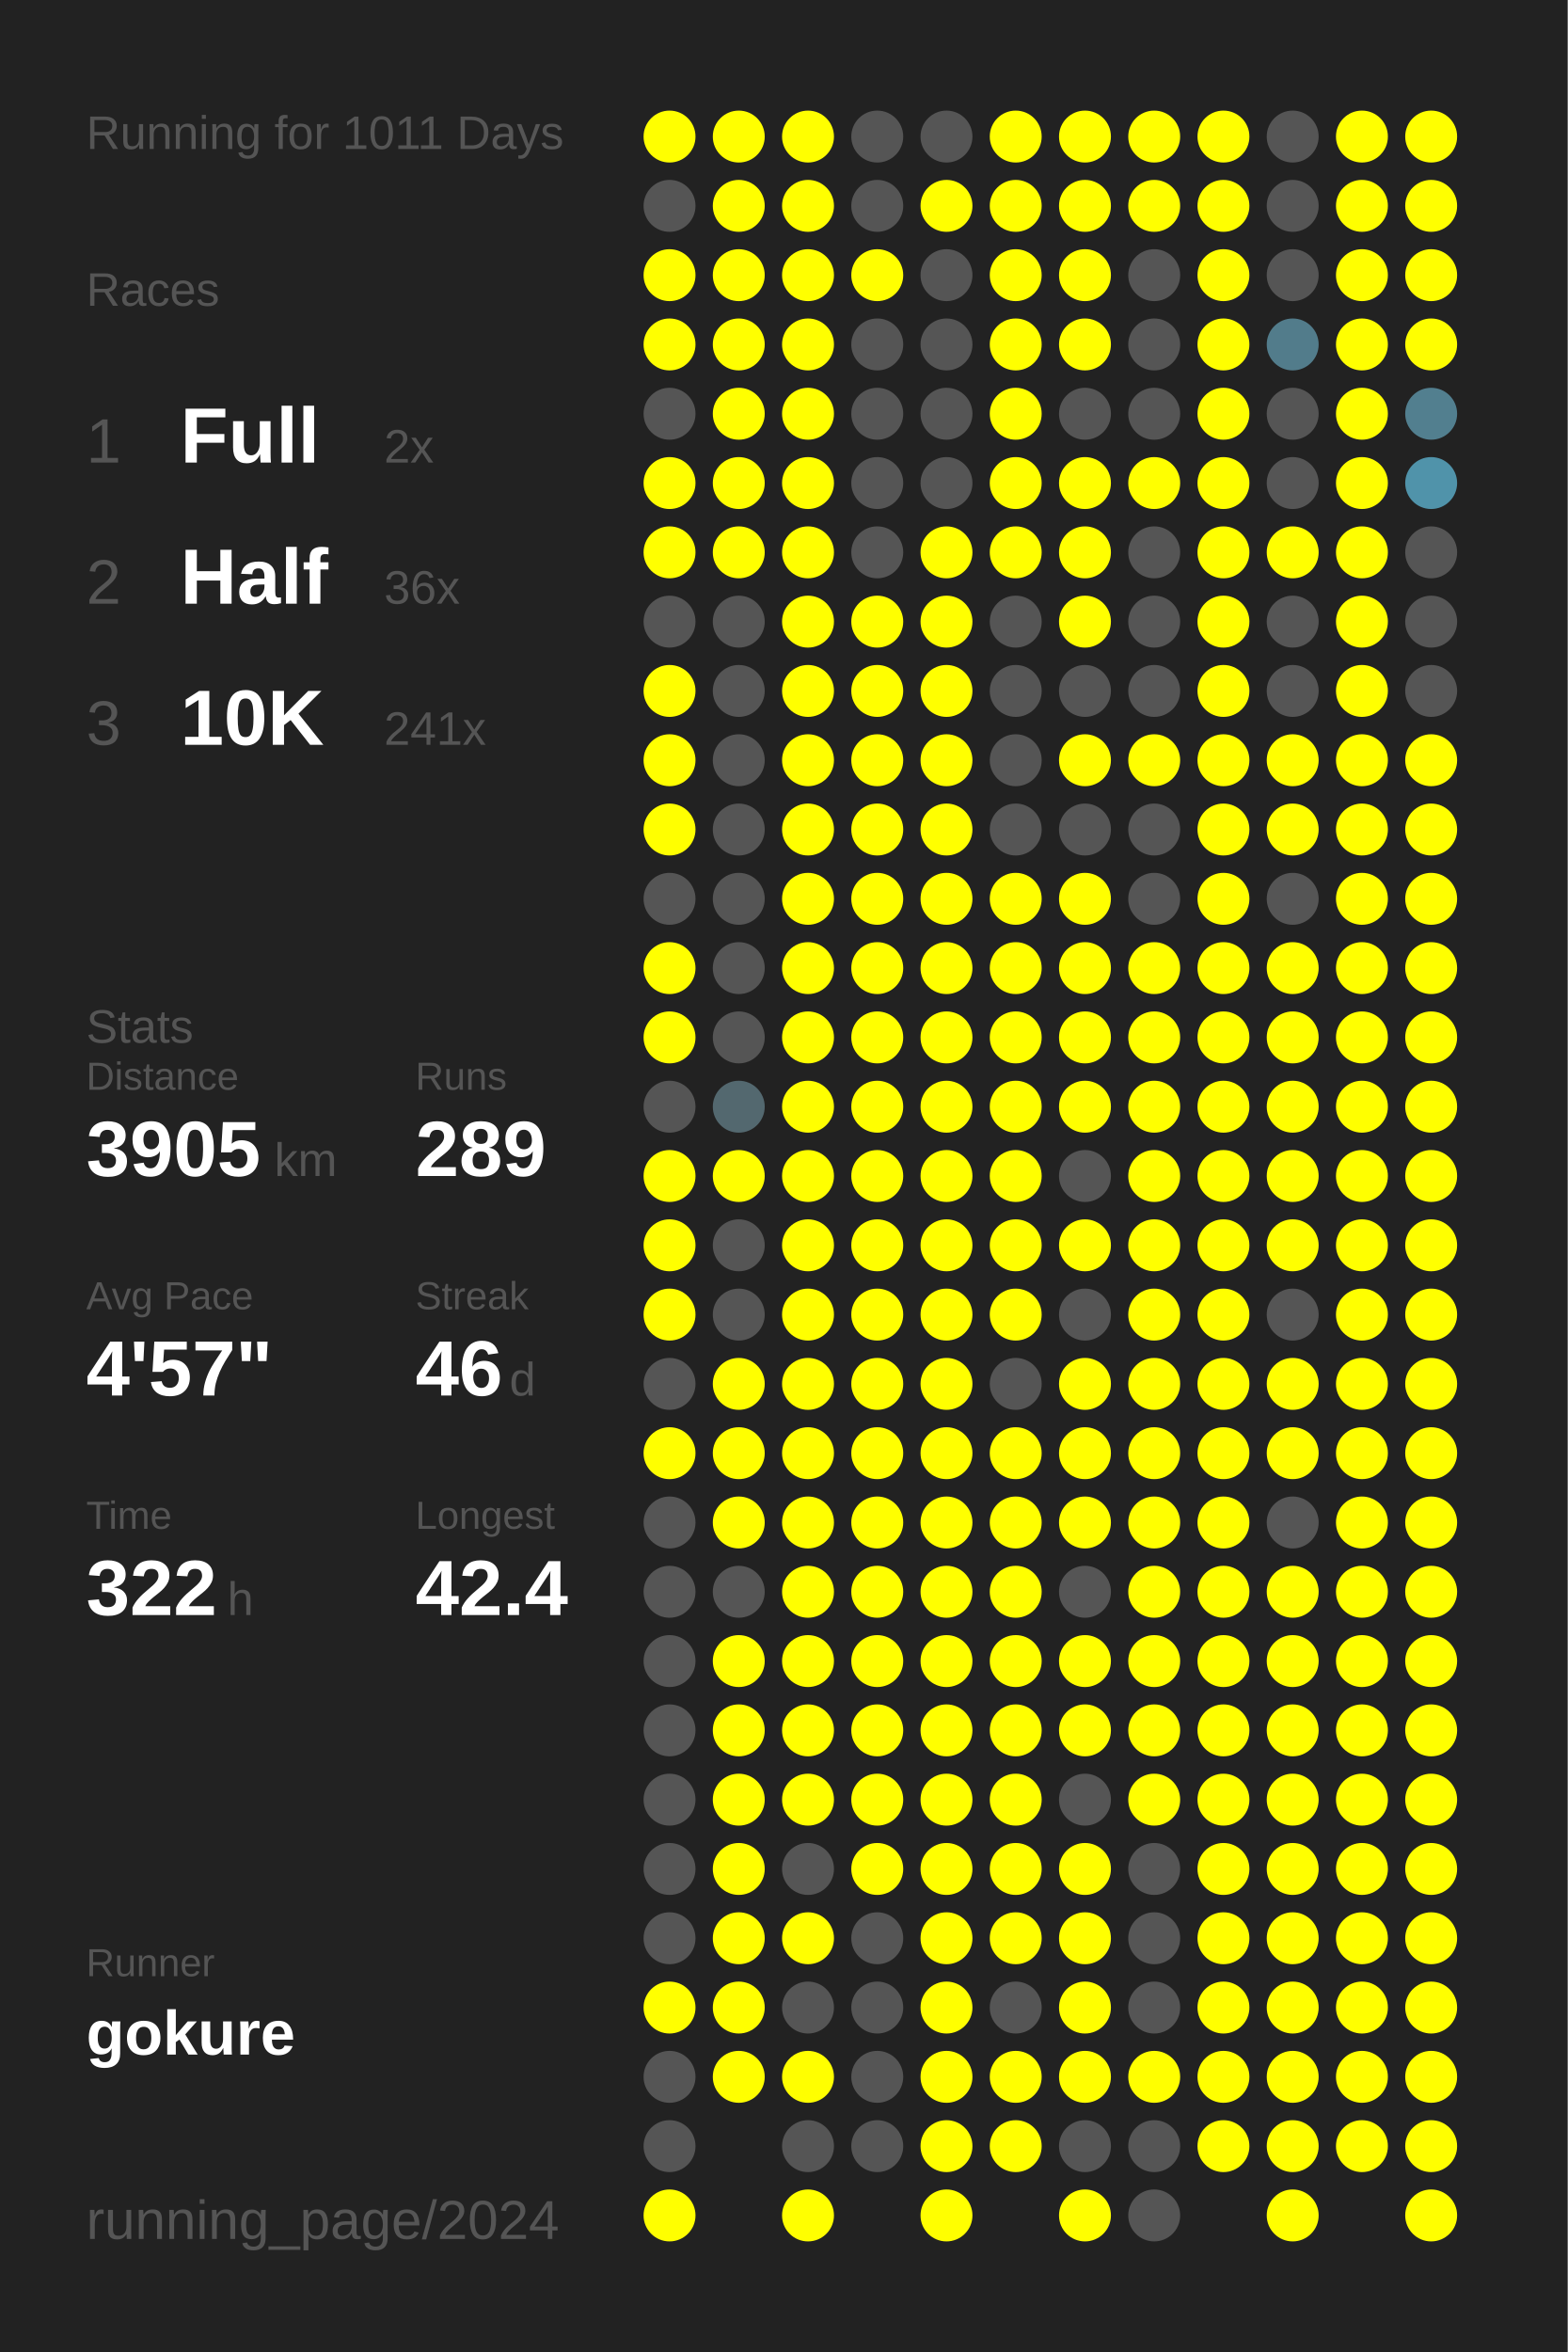
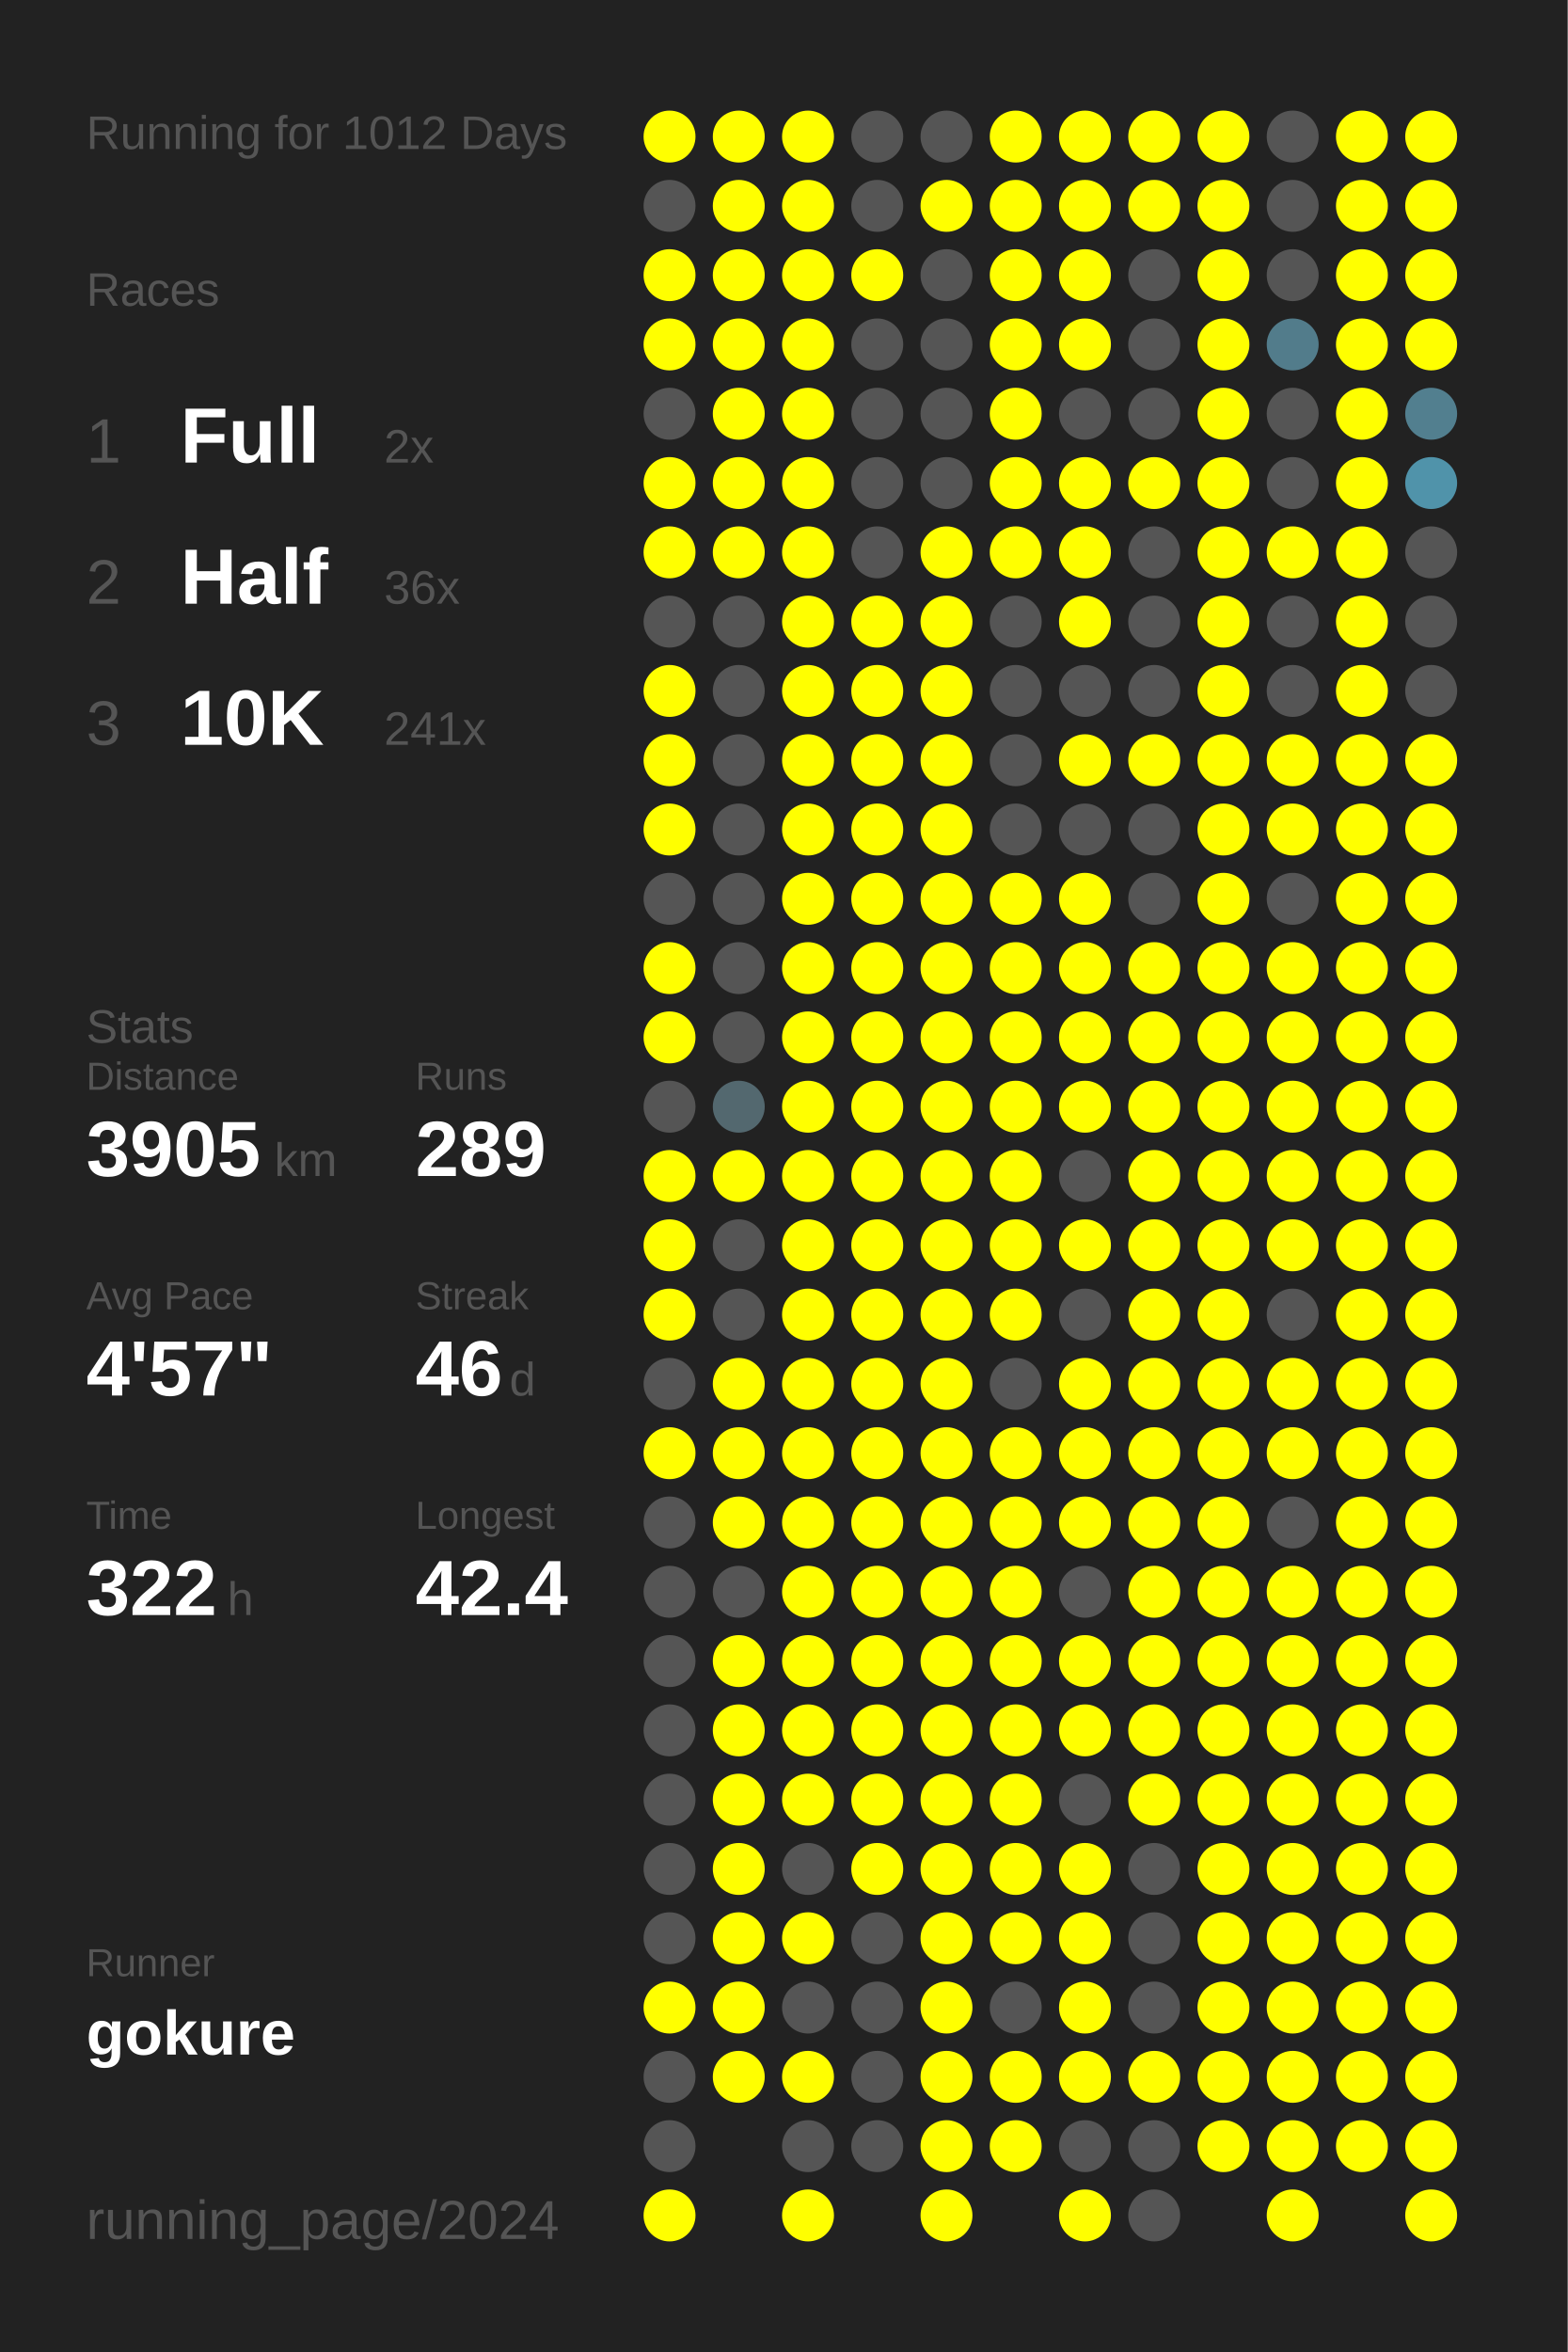
<svg xmlns="http://www.w3.org/2000/svg" baseProfile="full" height="300mm" version="1.1" viewBox="0,0,200,300" width="200mm">
  <defs />
  <rect fill="#222222" height="300" width="200" x="0" y="0" />
-   <text fill="#555555" style="font-size:6px; font-family:Arial;" x="11" y="19">Running for 1011 Days</text>
+   <text fill="#555555" style="font-size:6px; font-family:Arial;" x="11" y="19">Running for 1012 Days</text>
  <text fill="#555555" style="font-size:6px; font-family:Arial;" x="11" y="39">Races</text>
  <text fill="#555555" style="font-size:8px; font-family:Arial;" x="11" y="59">1</text>
  <text fill="#FFFFFF" style="font-size:10px; font-family:Arial; font-weight:bold;" x="23" y="59">Full</text>
  <text fill="#555555" style="font-size:6px; font-family:Arial;" x="49" y="59">2x</text>
  <text fill="#555555" style="font-size:8px; font-family:Arial;" x="11" y="77">2</text>
  <text fill="#FFFFFF" style="font-size:10px; font-family:Arial; font-weight:bold;" x="23" y="77">Half</text>
  <text fill="#555555" style="font-size:6px; font-family:Arial;" x="49" y="77">36x</text>
  <text fill="#555555" style="font-size:8px; font-family:Arial;" x="11" y="95">3</text>
  <text fill="#FFFFFF" style="font-size:10px; font-family:Arial; font-weight:bold;" x="23" y="95">10K</text>
  <text fill="#555555" style="font-size:6px; font-family:Arial;" x="49" y="95">241x</text>
  <text fill="#555555" style="font-size:6px; font-family:Arial;" x="11" y="133">Stats</text>
  <text fill="#555555" style="font-size:5px; font-family:Arial;" x="11" y="139">Distance</text>
  <text fill="#FFFFFF" style="font-size:10px; font-family:Arial; font-weight:bold;" x="11" y="150">3905</text>
  <text fill="#555555" style="font-size:6px; font-family:Arial;" x="35" y="150">km</text>
  <text fill="#555555" style="font-size:5px; font-family:Arial;" x="53" y="139">Runs</text>
  <text fill="#FFFFFF" style="font-size:10px; font-family:Arial; font-weight:bold;" x="53" y="150">289</text>
  <text fill="#555555" style="font-size:5px; font-family:Arial;" x="11" y="167">Avg Pace</text>
  <text fill="#FFFFFF" style="font-size:10px; font-family:Arial; font-weight:bold;" x="11" y="178">4'57"</text>
  <text fill="#555555" style="font-size:5px; font-family:Arial;" x="53" y="167">Streak</text>
  <text fill="#FFFFFF" style="font-size:10px; font-family:Arial; font-weight:bold;" x="53" y="178">46</text>
  <text fill="#555555" style="font-size:6px; font-family:Arial;" x="65" y="178">d</text>
  <text fill="#555555" style="font-size:5px; font-family:Arial;" x="11" y="195">Time</text>
  <text fill="#FFFFFF" style="font-size:10px; font-family:Arial; font-weight:bold;" x="11" y="206">322</text>
  <text fill="#555555" style="font-size:6px; font-family:Arial;" x="29" y="206">h</text>
  <text fill="#555555" style="font-size:5px; font-family:Arial;" x="53" y="195">Longest</text>
  <text fill="#FFFFFF" style="font-size:10px; font-family:Arial; font-weight:bold;" x="53" y="206">42.4</text>
  <text fill="#555555" style="font-size:5px; font-family:Arial;" x="11" y="252.065">Runner</text>
  <text fill="#FFFFFF" style="font-size:8px; font-family:Arial; font-weight:bold;" x="11" y="262.065">gokure</text>
  <text fill="#555555" style="font-size:7px; font-family:Arial;" x="11" y="285.581">running_page/2024</text>
  <circle cx="85.417" cy="17.419" fill="#FFFF00" r="3.312" />
  <circle cx="85.417" cy="26.258" fill="#555555" r="3.312" />
  <circle cx="85.417" cy="35.097" fill="#FFFF00" r="3.312" />
  <circle cx="85.417" cy="43.935" fill="#FFFF00" r="3.312" />
  <circle cx="85.417" cy="52.774" fill="#555555" r="3.312" />
  <circle cx="85.417" cy="61.613" fill="#FFFF00" r="3.312" />
  <circle cx="85.417" cy="70.452" fill="#FFFF00" r="3.312" />
  <circle cx="85.417" cy="79.29" fill="#555555" r="3.312" />
  <circle cx="85.417" cy="88.129" fill="#FFFF00" r="3.312" />
  <circle cx="85.417" cy="96.968" fill="#FFFF00" r="3.312" />
  <circle cx="85.417" cy="105.806" fill="#FFFF00" r="3.312" />
  <circle cx="85.417" cy="114.645" fill="#555555" r="3.312" />
  <circle cx="85.417" cy="123.484" fill="#FFFF00" r="3.312" />
  <circle cx="85.417" cy="132.323" fill="#FFFF00" r="3.312" />
  <circle cx="85.417" cy="141.161" fill="#555555" r="3.312" />
  <circle cx="85.417" cy="150" fill="#FFFF00" r="3.312" />
  <circle cx="85.417" cy="158.839" fill="#FFFF00" r="3.312" />
  <circle cx="85.417" cy="167.677" fill="#FFFF00" r="3.312" />
  <circle cx="85.417" cy="176.516" fill="#555555" r="3.312" />
  <circle cx="85.417" cy="185.355" fill="#FFFF00" r="3.312" />
  <circle cx="85.417" cy="194.194" fill="#555555" r="3.312" />
  <circle cx="85.417" cy="203.032" fill="#555555" r="3.312" />
  <circle cx="85.417" cy="211.871" fill="#555555" r="3.312" />
  <circle cx="85.417" cy="220.71" fill="#555555" r="3.312" />
  <circle cx="85.417" cy="229.548" fill="#555555" r="3.312" />
  <circle cx="85.417" cy="238.387" fill="#555555" r="3.312" />
  <circle cx="85.417" cy="247.226" fill="#555555" r="3.312" />
  <circle cx="85.417" cy="256.065" fill="#FFFF00" r="3.312" />
  <circle cx="85.417" cy="264.903" fill="#555555" r="3.312" />
  <circle cx="85.417" cy="273.742" fill="#555555" r="3.312" />
  <circle cx="85.417" cy="282.581" fill="#FFFF00" r="3.312" />
  <circle cx="94.25" cy="17.419" fill="#FFFF00" r="3.312" />
  <circle cx="94.25" cy="26.258" fill="#FFFF00" r="3.312" />
  <circle cx="94.25" cy="35.097" fill="#FFFF00" r="3.312" />
  <circle cx="94.25" cy="43.935" fill="#FFFF00" r="3.312" />
  <circle cx="94.25" cy="52.774" fill="#FFFF00" r="3.312" />
  <circle cx="94.25" cy="61.613" fill="#FFFF00" r="3.312" />
  <circle cx="94.25" cy="70.452" fill="#FFFF00" r="3.312" />
  <circle cx="94.25" cy="79.29" fill="#555555" r="3.312" />
  <circle cx="94.25" cy="88.129" fill="#555555" r="3.312" />
  <circle cx="94.25" cy="96.968" fill="#555555" r="3.312" />
  <circle cx="94.25" cy="105.806" fill="#555555" r="3.312" />
  <circle cx="94.25" cy="114.645" fill="#555555" r="3.312" />
  <circle cx="94.25" cy="123.484" fill="#555555" r="3.312" />
  <circle cx="94.25" cy="132.323" fill="#555555" r="3.312" />
  <circle cx="94.25" cy="141.161" fill="#53686f" r="3.312" />
  <circle cx="94.25" cy="150" fill="#FFFF00" r="3.312" />
  <circle cx="94.25" cy="158.839" fill="#555555" r="3.312" />
  <circle cx="94.25" cy="167.677" fill="#555555" r="3.312" />
  <circle cx="94.25" cy="176.516" fill="#FFFF00" r="3.312" />
  <circle cx="94.25" cy="185.355" fill="#FFFF00" r="3.312" />
  <circle cx="94.25" cy="194.194" fill="#FFFF00" r="3.312" />
  <circle cx="94.25" cy="203.032" fill="#555555" r="3.312" />
  <circle cx="94.25" cy="211.871" fill="#FFFF00" r="3.312" />
  <circle cx="94.25" cy="220.71" fill="#FFFF00" r="3.312" />
  <circle cx="94.25" cy="229.548" fill="#FFFF00" r="3.312" />
  <circle cx="94.25" cy="238.387" fill="#FFFF00" r="3.312" />
  <circle cx="94.25" cy="247.226" fill="#FFFF00" r="3.312" />
  <circle cx="94.25" cy="256.065" fill="#FFFF00" r="3.312" />
  <circle cx="94.25" cy="264.903" fill="#FFFF00" r="3.312" />
  <circle cx="103.083" cy="17.419" fill="#FFFF00" r="3.312" />
  <circle cx="103.083" cy="26.258" fill="#FFFF00" r="3.312" />
  <circle cx="103.083" cy="35.097" fill="#FFFF00" r="3.312" />
  <circle cx="103.083" cy="43.935" fill="#FFFF00" r="3.312" />
  <circle cx="103.083" cy="52.774" fill="#FFFF00" r="3.312" />
  <circle cx="103.083" cy="61.613" fill="#FFFF00" r="3.312" />
  <circle cx="103.083" cy="70.452" fill="#FFFF00" r="3.312" />
  <circle cx="103.083" cy="79.29" fill="#FFFF00" r="3.312" />
  <circle cx="103.083" cy="88.129" fill="#FFFF00" r="3.312" />
  <circle cx="103.083" cy="96.968" fill="#FFFF00" r="3.312" />
  <circle cx="103.083" cy="105.806" fill="#FFFF00" r="3.312" />
  <circle cx="103.083" cy="114.645" fill="#FFFF00" r="3.312" />
  <circle cx="103.083" cy="123.484" fill="#FFFF00" r="3.312" />
  <circle cx="103.083" cy="132.323" fill="#FFFF00" r="3.312" />
  <circle cx="103.083" cy="141.161" fill="#FFFF00" r="3.312" />
  <circle cx="103.083" cy="150" fill="#FFFF00" r="3.312" />
  <circle cx="103.083" cy="158.839" fill="#FFFF00" r="3.312" />
  <circle cx="103.083" cy="167.677" fill="#FFFF00" r="3.312" />
  <circle cx="103.083" cy="176.516" fill="#FFFF00" r="3.312" />
  <circle cx="103.083" cy="185.355" fill="#FFFF00" r="3.312" />
  <circle cx="103.083" cy="194.194" fill="#FFFF00" r="3.312" />
  <circle cx="103.083" cy="203.032" fill="#FFFF00" r="3.312" />
  <circle cx="103.083" cy="211.871" fill="#FFFF00" r="3.312" />
  <circle cx="103.083" cy="220.71" fill="#FFFF00" r="3.312" />
  <circle cx="103.083" cy="229.548" fill="#FFFF00" r="3.312" />
  <circle cx="103.083" cy="238.387" fill="#555555" r="3.312" />
  <circle cx="103.083" cy="247.226" fill="#FFFF00" r="3.312" />
  <circle cx="103.083" cy="256.065" fill="#555555" r="3.312" />
  <circle cx="103.083" cy="264.903" fill="#FFFF00" r="3.312" />
  <circle cx="103.083" cy="273.742" fill="#555555" r="3.312" />
  <circle cx="103.083" cy="282.581" fill="#FFFF00" r="3.312" />
  <circle cx="111.917" cy="17.419" fill="#555555" r="3.312" />
  <circle cx="111.917" cy="26.258" fill="#555555" r="3.312" />
  <circle cx="111.917" cy="35.097" fill="#FFFF00" r="3.312" />
  <circle cx="111.917" cy="43.935" fill="#555555" r="3.312" />
  <circle cx="111.917" cy="52.774" fill="#555555" r="3.312" />
  <circle cx="111.917" cy="61.613" fill="#555555" r="3.312" />
  <circle cx="111.917" cy="70.452" fill="#555555" r="3.312" />
  <circle cx="111.917" cy="79.29" fill="#FFFF00" r="3.312" />
  <circle cx="111.917" cy="88.129" fill="#FFFF00" r="3.312" />
  <circle cx="111.917" cy="96.968" fill="#FFFF00" r="3.312" />
  <circle cx="111.917" cy="105.806" fill="#FFFF00" r="3.312" />
  <circle cx="111.917" cy="114.645" fill="#FFFF00" r="3.312" />
  <circle cx="111.917" cy="123.484" fill="#FFFF00" r="3.312" />
  <circle cx="111.917" cy="132.323" fill="#FFFF00" r="3.312" />
  <circle cx="111.917" cy="141.161" fill="#FFFF00" r="3.312" />
  <circle cx="111.917" cy="150" fill="#FFFF00" r="3.312" />
  <circle cx="111.917" cy="158.839" fill="#FFFF00" r="3.312" />
  <circle cx="111.917" cy="167.677" fill="#FFFF00" r="3.312" />
  <circle cx="111.917" cy="176.516" fill="#FFFF00" r="3.312" />
  <circle cx="111.917" cy="185.355" fill="#FFFF00" r="3.312" />
  <circle cx="111.917" cy="194.194" fill="#FFFF00" r="3.312" />
  <circle cx="111.917" cy="203.032" fill="#FFFF00" r="3.312" />
  <circle cx="111.917" cy="211.871" fill="#FFFF00" r="3.312" />
  <circle cx="111.917" cy="220.71" fill="#FFFF00" r="3.312" />
  <circle cx="111.917" cy="229.548" fill="#FFFF00" r="3.312" />
  <circle cx="111.917" cy="238.387" fill="#FFFF00" r="3.312" />
  <circle cx="111.917" cy="247.226" fill="#555555" r="3.312" />
  <circle cx="111.917" cy="256.065" fill="#555555" r="3.312" />
  <circle cx="111.917" cy="264.903" fill="#555555" r="3.312" />
  <circle cx="111.917" cy="273.742" fill="#555555" r="3.312" />
  <circle cx="120.75" cy="17.419" fill="#555555" r="3.312" />
  <circle cx="120.75" cy="26.258" fill="#FFFF00" r="3.312" />
  <circle cx="120.75" cy="35.097" fill="#555555" r="3.312" />
  <circle cx="120.75" cy="43.935" fill="#555555" r="3.312" />
  <circle cx="120.75" cy="52.774" fill="#555555" r="3.312" />
  <circle cx="120.75" cy="61.613" fill="#555555" r="3.312" />
  <circle cx="120.75" cy="70.452" fill="#FFFF00" r="3.312" />
  <circle cx="120.75" cy="79.29" fill="#FFFF00" r="3.312" />
  <circle cx="120.75" cy="88.129" fill="#FFFF00" r="3.312" />
  <circle cx="120.75" cy="96.968" fill="#FFFF00" r="3.312" />
  <circle cx="120.75" cy="105.806" fill="#FFFF00" r="3.312" />
  <circle cx="120.75" cy="114.645" fill="#FFFF00" r="3.312" />
  <circle cx="120.75" cy="123.484" fill="#FFFF00" r="3.312" />
  <circle cx="120.75" cy="132.323" fill="#FFFF00" r="3.312" />
  <circle cx="120.75" cy="141.161" fill="#FFFF00" r="3.312" />
  <circle cx="120.75" cy="150" fill="#FFFF00" r="3.312" />
  <circle cx="120.75" cy="158.839" fill="#FFFF00" r="3.312" />
  <circle cx="120.75" cy="167.677" fill="#FFFF00" r="3.312" />
  <circle cx="120.75" cy="176.516" fill="#FFFF00" r="3.312" />
  <circle cx="120.75" cy="185.355" fill="#FFFF00" r="3.312" />
  <circle cx="120.75" cy="194.194" fill="#FFFF00" r="3.312" />
  <circle cx="120.75" cy="203.032" fill="#FFFF00" r="3.312" />
  <circle cx="120.75" cy="211.871" fill="#FFFF00" r="3.312" />
  <circle cx="120.75" cy="220.71" fill="#FFFF00" r="3.312" />
  <circle cx="120.75" cy="229.548" fill="#FFFF00" r="3.312" />
  <circle cx="120.75" cy="238.387" fill="#FFFF00" r="3.312" />
  <circle cx="120.75" cy="247.226" fill="#FFFF00" r="3.312" />
  <circle cx="120.75" cy="256.065" fill="#FFFF00" r="3.312" />
  <circle cx="120.75" cy="264.903" fill="#FFFF00" r="3.312" />
  <circle cx="120.75" cy="273.742" fill="#FFFF00" r="3.312" />
  <circle cx="120.75" cy="282.581" fill="#FFFF00" r="3.312" />
  <circle cx="129.583" cy="17.419" fill="#FFFF00" r="3.312" />
  <circle cx="129.583" cy="26.258" fill="#FFFF00" r="3.312" />
  <circle cx="129.583" cy="35.097" fill="#FFFF00" r="3.312" />
  <circle cx="129.583" cy="43.935" fill="#FFFF00" r="3.312" />
  <circle cx="129.583" cy="52.774" fill="#FFFF00" r="3.312" />
  <circle cx="129.583" cy="61.613" fill="#FFFF00" r="3.312" />
  <circle cx="129.583" cy="70.452" fill="#FFFF00" r="3.312" />
  <circle cx="129.583" cy="79.29" fill="#555555" r="3.312" />
  <circle cx="129.583" cy="88.129" fill="#555555" r="3.312" />
  <circle cx="129.583" cy="96.968" fill="#555555" r="3.312" />
  <circle cx="129.583" cy="105.806" fill="#555555" r="3.312" />
  <circle cx="129.583" cy="114.645" fill="#FFFF00" r="3.312" />
  <circle cx="129.583" cy="123.484" fill="#FFFF00" r="3.312" />
  <circle cx="129.583" cy="132.323" fill="#FFFF00" r="3.312" />
  <circle cx="129.583" cy="141.161" fill="#FFFF00" r="3.312" />
  <circle cx="129.583" cy="150" fill="#FFFF00" r="3.312" />
  <circle cx="129.583" cy="158.839" fill="#FFFF00" r="3.312" />
  <circle cx="129.583" cy="167.677" fill="#FFFF00" r="3.312" />
  <circle cx="129.583" cy="176.516" fill="#555555" r="3.312" />
  <circle cx="129.583" cy="185.355" fill="#FFFF00" r="3.312" />
  <circle cx="129.583" cy="194.194" fill="#FFFF00" r="3.312" />
  <circle cx="129.583" cy="203.032" fill="#FFFF00" r="3.312" />
  <circle cx="129.583" cy="211.871" fill="#FFFF00" r="3.312" />
  <circle cx="129.583" cy="220.71" fill="#FFFF00" r="3.312" />
  <circle cx="129.583" cy="229.548" fill="#FFFF00" r="3.312" />
  <circle cx="129.583" cy="238.387" fill="#FFFF00" r="3.312" />
  <circle cx="129.583" cy="247.226" fill="#FFFF00" r="3.312" />
  <circle cx="129.583" cy="256.065" fill="#555555" r="3.312" />
  <circle cx="129.583" cy="264.903" fill="#FFFF00" r="3.312" />
  <circle cx="129.583" cy="273.742" fill="#FFFF00" r="3.312" />
  <circle cx="138.417" cy="17.419" fill="#FFFF00" r="3.312" />
  <circle cx="138.417" cy="26.258" fill="#FFFF00" r="3.312" />
  <circle cx="138.417" cy="35.097" fill="#FFFF00" r="3.312" />
  <circle cx="138.417" cy="43.935" fill="#FFFF00" r="3.312" />
  <circle cx="138.417" cy="52.774" fill="#555555" r="3.312" />
  <circle cx="138.417" cy="61.613" fill="#FFFF00" r="3.312" />
  <circle cx="138.417" cy="70.452" fill="#FFFF00" r="3.312" />
  <circle cx="138.417" cy="79.29" fill="#FFFF00" r="3.312" />
  <circle cx="138.417" cy="88.129" fill="#555555" r="3.312" />
  <circle cx="138.417" cy="96.968" fill="#FFFF00" r="3.312" />
  <circle cx="138.417" cy="105.806" fill="#555555" r="3.312" />
  <circle cx="138.417" cy="114.645" fill="#FFFF00" r="3.312" />
  <circle cx="138.417" cy="123.484" fill="#FFFF00" r="3.312" />
  <circle cx="138.417" cy="132.323" fill="#FFFF00" r="3.312" />
  <circle cx="138.417" cy="141.161" fill="#FFFF00" r="3.312" />
  <circle cx="138.417" cy="150" fill="#555555" r="3.312" />
  <circle cx="138.417" cy="158.839" fill="#FFFF00" r="3.312" />
  <circle cx="138.417" cy="167.677" fill="#555555" r="3.312" />
  <circle cx="138.417" cy="176.516" fill="#FFFF00" r="3.312" />
  <circle cx="138.417" cy="185.355" fill="#FFFF00" r="3.312" />
  <circle cx="138.417" cy="194.194" fill="#FFFF00" r="3.312" />
  <circle cx="138.417" cy="203.032" fill="#555555" r="3.312" />
  <circle cx="138.417" cy="211.871" fill="#FFFF00" r="3.312" />
  <circle cx="138.417" cy="220.71" fill="#FFFF00" r="3.312" />
  <circle cx="138.417" cy="229.548" fill="#555555" r="3.312" />
  <circle cx="138.417" cy="238.387" fill="#FFFF00" r="3.312" />
  <circle cx="138.417" cy="247.226" fill="#FFFF00" r="3.312" />
  <circle cx="138.417" cy="256.065" fill="#FFFF00" r="3.312" />
  <circle cx="138.417" cy="264.903" fill="#FFFF00" r="3.312" />
  <circle cx="138.417" cy="273.742" fill="#555555" r="3.312" />
  <circle cx="138.417" cy="282.581" fill="#FFFF00" r="3.312" />
  <circle cx="147.25" cy="17.419" fill="#FFFF00" r="3.312" />
  <circle cx="147.25" cy="26.258" fill="#FFFF00" r="3.312" />
  <circle cx="147.25" cy="35.097" fill="#555555" r="3.312" />
  <circle cx="147.25" cy="43.935" fill="#555555" r="3.312" />
  <circle cx="147.25" cy="52.774" fill="#555555" r="3.312" />
  <circle cx="147.25" cy="61.613" fill="#FFFF00" r="3.312" />
  <circle cx="147.25" cy="70.452" fill="#555555" r="3.312" />
  <circle cx="147.25" cy="79.29" fill="#555555" r="3.312" />
  <circle cx="147.25" cy="88.129" fill="#555555" r="3.312" />
  <circle cx="147.25" cy="96.968" fill="#FFFF00" r="3.312" />
  <circle cx="147.25" cy="105.806" fill="#555555" r="3.312" />
  <circle cx="147.25" cy="114.645" fill="#555555" r="3.312" />
  <circle cx="147.25" cy="123.484" fill="#FFFF00" r="3.312" />
  <circle cx="147.25" cy="132.323" fill="#FFFF00" r="3.312" />
  <circle cx="147.25" cy="141.161" fill="#FFFF00" r="3.312" />
  <circle cx="147.25" cy="150" fill="#FFFF00" r="3.312" />
  <circle cx="147.25" cy="158.839" fill="#FFFF00" r="3.312" />
  <circle cx="147.25" cy="167.677" fill="#FFFF00" r="3.312" />
  <circle cx="147.25" cy="176.516" fill="#FFFF00" r="3.312" />
  <circle cx="147.25" cy="185.355" fill="#FFFF00" r="3.312" />
  <circle cx="147.25" cy="194.194" fill="#FFFF00" r="3.312" />
  <circle cx="147.25" cy="203.032" fill="#FFFF00" r="3.312" />
  <circle cx="147.25" cy="211.871" fill="#FFFF00" r="3.312" />
  <circle cx="147.25" cy="220.71" fill="#FFFF00" r="3.312" />
  <circle cx="147.25" cy="229.548" fill="#FFFF00" r="3.312" />
  <circle cx="147.25" cy="238.387" fill="#555555" r="3.312" />
  <circle cx="147.25" cy="247.226" fill="#555555" r="3.312" />
  <circle cx="147.25" cy="256.065" fill="#555555" r="3.312" />
  <circle cx="147.25" cy="264.903" fill="#FFFF00" r="3.312" />
  <circle cx="147.25" cy="273.742" fill="#555555" r="3.312" />
  <circle cx="147.25" cy="282.581" fill="#555555" r="3.312" />
  <circle cx="156.083" cy="17.419" fill="#FFFF00" r="3.312" />
  <circle cx="156.083" cy="26.258" fill="#FFFF00" r="3.312" />
  <circle cx="156.083" cy="35.097" fill="#FFFF00" r="3.312" />
  <circle cx="156.083" cy="43.935" fill="#FFFF00" r="3.312" />
  <circle cx="156.083" cy="52.774" fill="#FFFF00" r="3.312" />
  <circle cx="156.083" cy="61.613" fill="#FFFF00" r="3.312" />
  <circle cx="156.083" cy="70.452" fill="#FFFF00" r="3.312" />
  <circle cx="156.083" cy="79.29" fill="#FFFF00" r="3.312" />
  <circle cx="156.083" cy="88.129" fill="#FFFF00" r="3.312" />
  <circle cx="156.083" cy="96.968" fill="#FFFF00" r="3.312" />
  <circle cx="156.083" cy="105.806" fill="#FFFF00" r="3.312" />
  <circle cx="156.083" cy="114.645" fill="#FFFF00" r="3.312" />
  <circle cx="156.083" cy="123.484" fill="#FFFF00" r="3.312" />
  <circle cx="156.083" cy="132.323" fill="#FFFF00" r="3.312" />
  <circle cx="156.083" cy="141.161" fill="#FFFF00" r="3.312" />
  <circle cx="156.083" cy="150" fill="#FFFF00" r="3.312" />
  <circle cx="156.083" cy="158.839" fill="#FFFF00" r="3.312" />
  <circle cx="156.083" cy="167.677" fill="#FFFF00" r="3.312" />
  <circle cx="156.083" cy="176.516" fill="#FFFF00" r="3.312" />
  <circle cx="156.083" cy="185.355" fill="#FFFF00" r="3.312" />
  <circle cx="156.083" cy="194.194" fill="#FFFF00" r="3.312" />
  <circle cx="156.083" cy="203.032" fill="#FFFF00" r="3.312" />
  <circle cx="156.083" cy="211.871" fill="#FFFF00" r="3.312" />
  <circle cx="156.083" cy="220.71" fill="#FFFF00" r="3.312" />
  <circle cx="156.083" cy="229.548" fill="#FFFF00" r="3.312" />
  <circle cx="156.083" cy="238.387" fill="#FFFF00" r="3.312" />
  <circle cx="156.083" cy="247.226" fill="#FFFF00" r="3.312" />
  <circle cx="156.083" cy="256.065" fill="#FFFF00" r="3.312" />
  <circle cx="156.083" cy="264.903" fill="#FFFF00" r="3.312" />
  <circle cx="156.083" cy="273.742" fill="#FFFF00" r="3.312" />
  <circle cx="164.917" cy="17.419" fill="#555555" r="3.312" />
  <circle cx="164.917" cy="26.258" fill="#555555" r="3.312" />
  <circle cx="164.917" cy="35.097" fill="#555555" r="3.312" />
  <circle cx="164.917" cy="43.935" fill="#527c8b" r="3.312" />
  <circle cx="164.917" cy="52.774" fill="#555555" r="3.312" />
  <circle cx="164.917" cy="61.613" fill="#555555" r="3.312" />
  <circle cx="164.917" cy="70.452" fill="#FFFF00" r="3.312" />
  <circle cx="164.917" cy="79.29" fill="#555555" r="3.312" />
  <circle cx="164.917" cy="88.129" fill="#555555" r="3.312" />
  <circle cx="164.917" cy="96.968" fill="#FFFF00" r="3.312" />
  <circle cx="164.917" cy="105.806" fill="#FFFF00" r="3.312" />
  <circle cx="164.917" cy="114.645" fill="#555555" r="3.312" />
  <circle cx="164.917" cy="123.484" fill="#FFFF00" r="3.312" />
  <circle cx="164.917" cy="132.323" fill="#FFFF00" r="3.312" />
  <circle cx="164.917" cy="141.161" fill="#FFFF00" r="3.312" />
  <circle cx="164.917" cy="150" fill="#FFFF00" r="3.312" />
  <circle cx="164.917" cy="158.839" fill="#FFFF00" r="3.312" />
  <circle cx="164.917" cy="167.677" fill="#555555" r="3.312" />
  <circle cx="164.917" cy="176.516" fill="#FFFF00" r="3.312" />
  <circle cx="164.917" cy="185.355" fill="#FFFF00" r="3.312" />
  <circle cx="164.917" cy="194.194" fill="#555555" r="3.312" />
  <circle cx="164.917" cy="203.032" fill="#FFFF00" r="3.312" />
  <circle cx="164.917" cy="211.871" fill="#FFFF00" r="3.312" />
  <circle cx="164.917" cy="220.71" fill="#FFFF00" r="3.312" />
  <circle cx="164.917" cy="229.548" fill="#FFFF00" r="3.312" />
  <circle cx="164.917" cy="238.387" fill="#FFFF00" r="3.312" />
  <circle cx="164.917" cy="247.226" fill="#FFFF00" r="3.312" />
  <circle cx="164.917" cy="256.065" fill="#FFFF00" r="3.312" />
  <circle cx="164.917" cy="264.903" fill="#FFFF00" r="3.312" />
  <circle cx="164.917" cy="273.742" fill="#FFFF00" r="3.312" />
  <circle cx="164.917" cy="282.581" fill="#FFFF00" r="3.312" />
  <circle cx="173.75" cy="17.419" fill="#FFFF00" r="3.312" />
  <circle cx="173.75" cy="26.258" fill="#FFFF00" r="3.312" />
  <circle cx="173.75" cy="35.097" fill="#FFFF00" r="3.312" />
  <circle cx="173.75" cy="43.935" fill="#FFFF00" r="3.312" />
  <circle cx="173.75" cy="52.774" fill="#FFFF00" r="3.312" />
  <circle cx="173.75" cy="61.613" fill="#FFFF00" r="3.312" />
  <circle cx="173.75" cy="70.452" fill="#FFFF00" r="3.312" />
  <circle cx="173.75" cy="79.29" fill="#FFFF00" r="3.312" />
  <circle cx="173.75" cy="88.129" fill="#FFFF00" r="3.312" />
  <circle cx="173.75" cy="96.968" fill="#FFFF00" r="3.312" />
  <circle cx="173.75" cy="105.806" fill="#FFFF00" r="3.312" />
  <circle cx="173.75" cy="114.645" fill="#FFFF00" r="3.312" />
  <circle cx="173.75" cy="123.484" fill="#FFFF00" r="3.312" />
  <circle cx="173.75" cy="132.323" fill="#FFFF00" r="3.312" />
  <circle cx="173.75" cy="141.161" fill="#FFFF00" r="3.312" />
  <circle cx="173.75" cy="150" fill="#FFFF00" r="3.312" />
  <circle cx="173.75" cy="158.839" fill="#FFFF00" r="3.312" />
  <circle cx="173.75" cy="167.677" fill="#FFFF00" r="3.312" />
  <circle cx="173.75" cy="176.516" fill="#FFFF00" r="3.312" />
  <circle cx="173.75" cy="185.355" fill="#FFFF00" r="3.312" />
  <circle cx="173.75" cy="194.194" fill="#FFFF00" r="3.312" />
  <circle cx="173.75" cy="203.032" fill="#FFFF00" r="3.312" />
  <circle cx="173.75" cy="211.871" fill="#FFFF00" r="3.312" />
  <circle cx="173.75" cy="220.71" fill="#FFFF00" r="3.312" />
  <circle cx="173.75" cy="229.548" fill="#FFFF00" r="3.312" />
  <circle cx="173.75" cy="238.387" fill="#FFFF00" r="3.312" />
  <circle cx="173.75" cy="247.226" fill="#FFFF00" r="3.312" />
  <circle cx="173.75" cy="256.065" fill="#FFFF00" r="3.312" />
  <circle cx="173.75" cy="264.903" fill="#FFFF00" r="3.312" />
  <circle cx="173.75" cy="273.742" fill="#FFFF00" r="3.312" />
  <circle cx="182.583" cy="17.419" fill="#FFFF00" r="3.312" />
  <circle cx="182.583" cy="26.258" fill="#FFFF00" r="3.312" />
  <circle cx="182.583" cy="35.097" fill="#FFFF00" r="3.312" />
  <circle cx="182.583" cy="43.935" fill="#FFFF00" r="3.312" />
  <circle cx="182.583" cy="52.774" fill="#527f8f" r="3.312" />
  <circle cx="182.583" cy="61.613" fill="#5093aa" r="3.312" />
  <circle cx="182.583" cy="70.452" fill="#555555" r="3.312" />
  <circle cx="182.583" cy="79.29" fill="#555555" r="3.312" />
  <circle cx="182.583" cy="88.129" fill="#555555" r="3.312" />
  <circle cx="182.583" cy="96.968" fill="#FFFF00" r="3.312" />
  <circle cx="182.583" cy="105.806" fill="#FFFF00" r="3.312" />
  <circle cx="182.583" cy="114.645" fill="#FFFF00" r="3.312" />
  <circle cx="182.583" cy="123.484" fill="#FFFF00" r="3.312" />
  <circle cx="182.583" cy="132.323" fill="#FFFF00" r="3.312" />
  <circle cx="182.583" cy="141.161" fill="#FFFF00" r="3.312" />
  <circle cx="182.583" cy="150" fill="#FFFF00" r="3.312" />
  <circle cx="182.583" cy="158.839" fill="#FFFF00" r="3.312" />
  <circle cx="182.583" cy="167.677" fill="#FFFF00" r="3.312" />
  <circle cx="182.583" cy="176.516" fill="#FFFF00" r="3.312" />
  <circle cx="182.583" cy="185.355" fill="#FFFF00" r="3.312" />
  <circle cx="182.583" cy="194.194" fill="#FFFF00" r="3.312" />
  <circle cx="182.583" cy="203.032" fill="#FFFF00" r="3.312" />
  <circle cx="182.583" cy="211.871" fill="#FFFF00" r="3.312" />
  <circle cx="182.583" cy="220.71" fill="#FFFF00" r="3.312" />
  <circle cx="182.583" cy="229.548" fill="#FFFF00" r="3.312" />
  <circle cx="182.583" cy="238.387" fill="#FFFF00" r="3.312" />
  <circle cx="182.583" cy="247.226" fill="#FFFF00" r="3.312" />
  <circle cx="182.583" cy="256.065" fill="#FFFF00" r="3.312" />
  <circle cx="182.583" cy="264.903" fill="#FFFF00" r="3.312" />
  <circle cx="182.583" cy="273.742" fill="#FFFF00" r="3.312" />
  <circle cx="182.583" cy="282.581" fill="#FFFF00" r="3.312" />
</svg>
